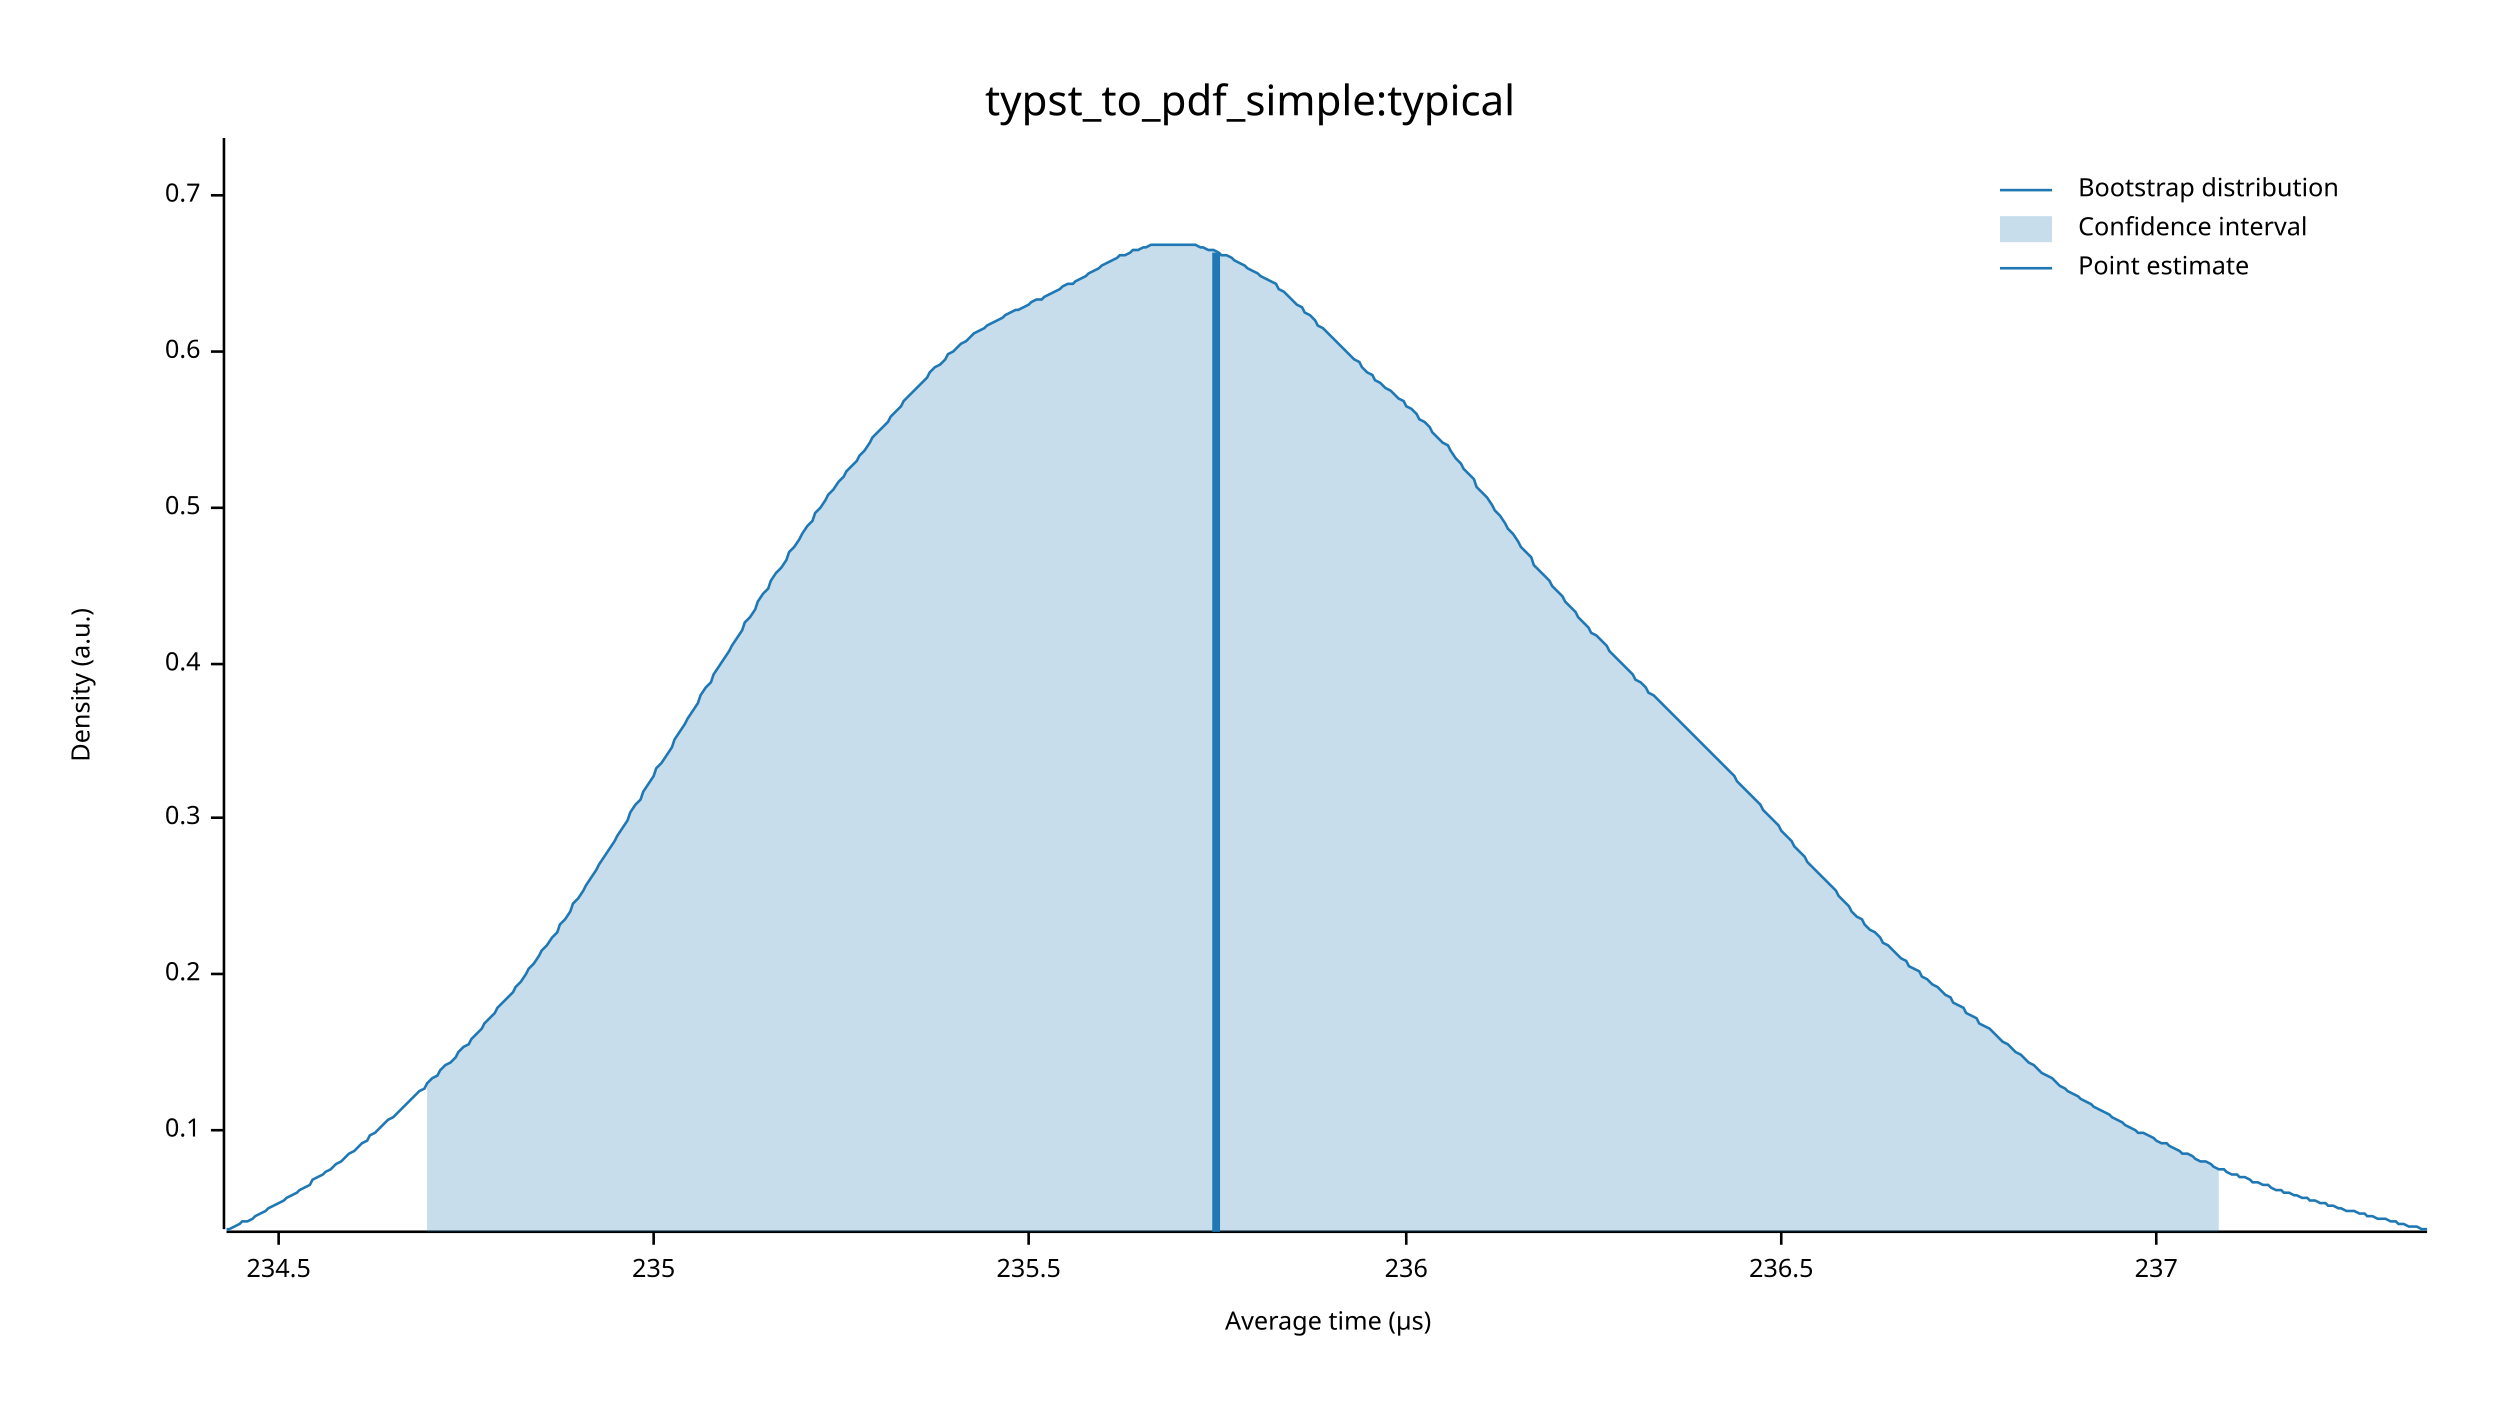
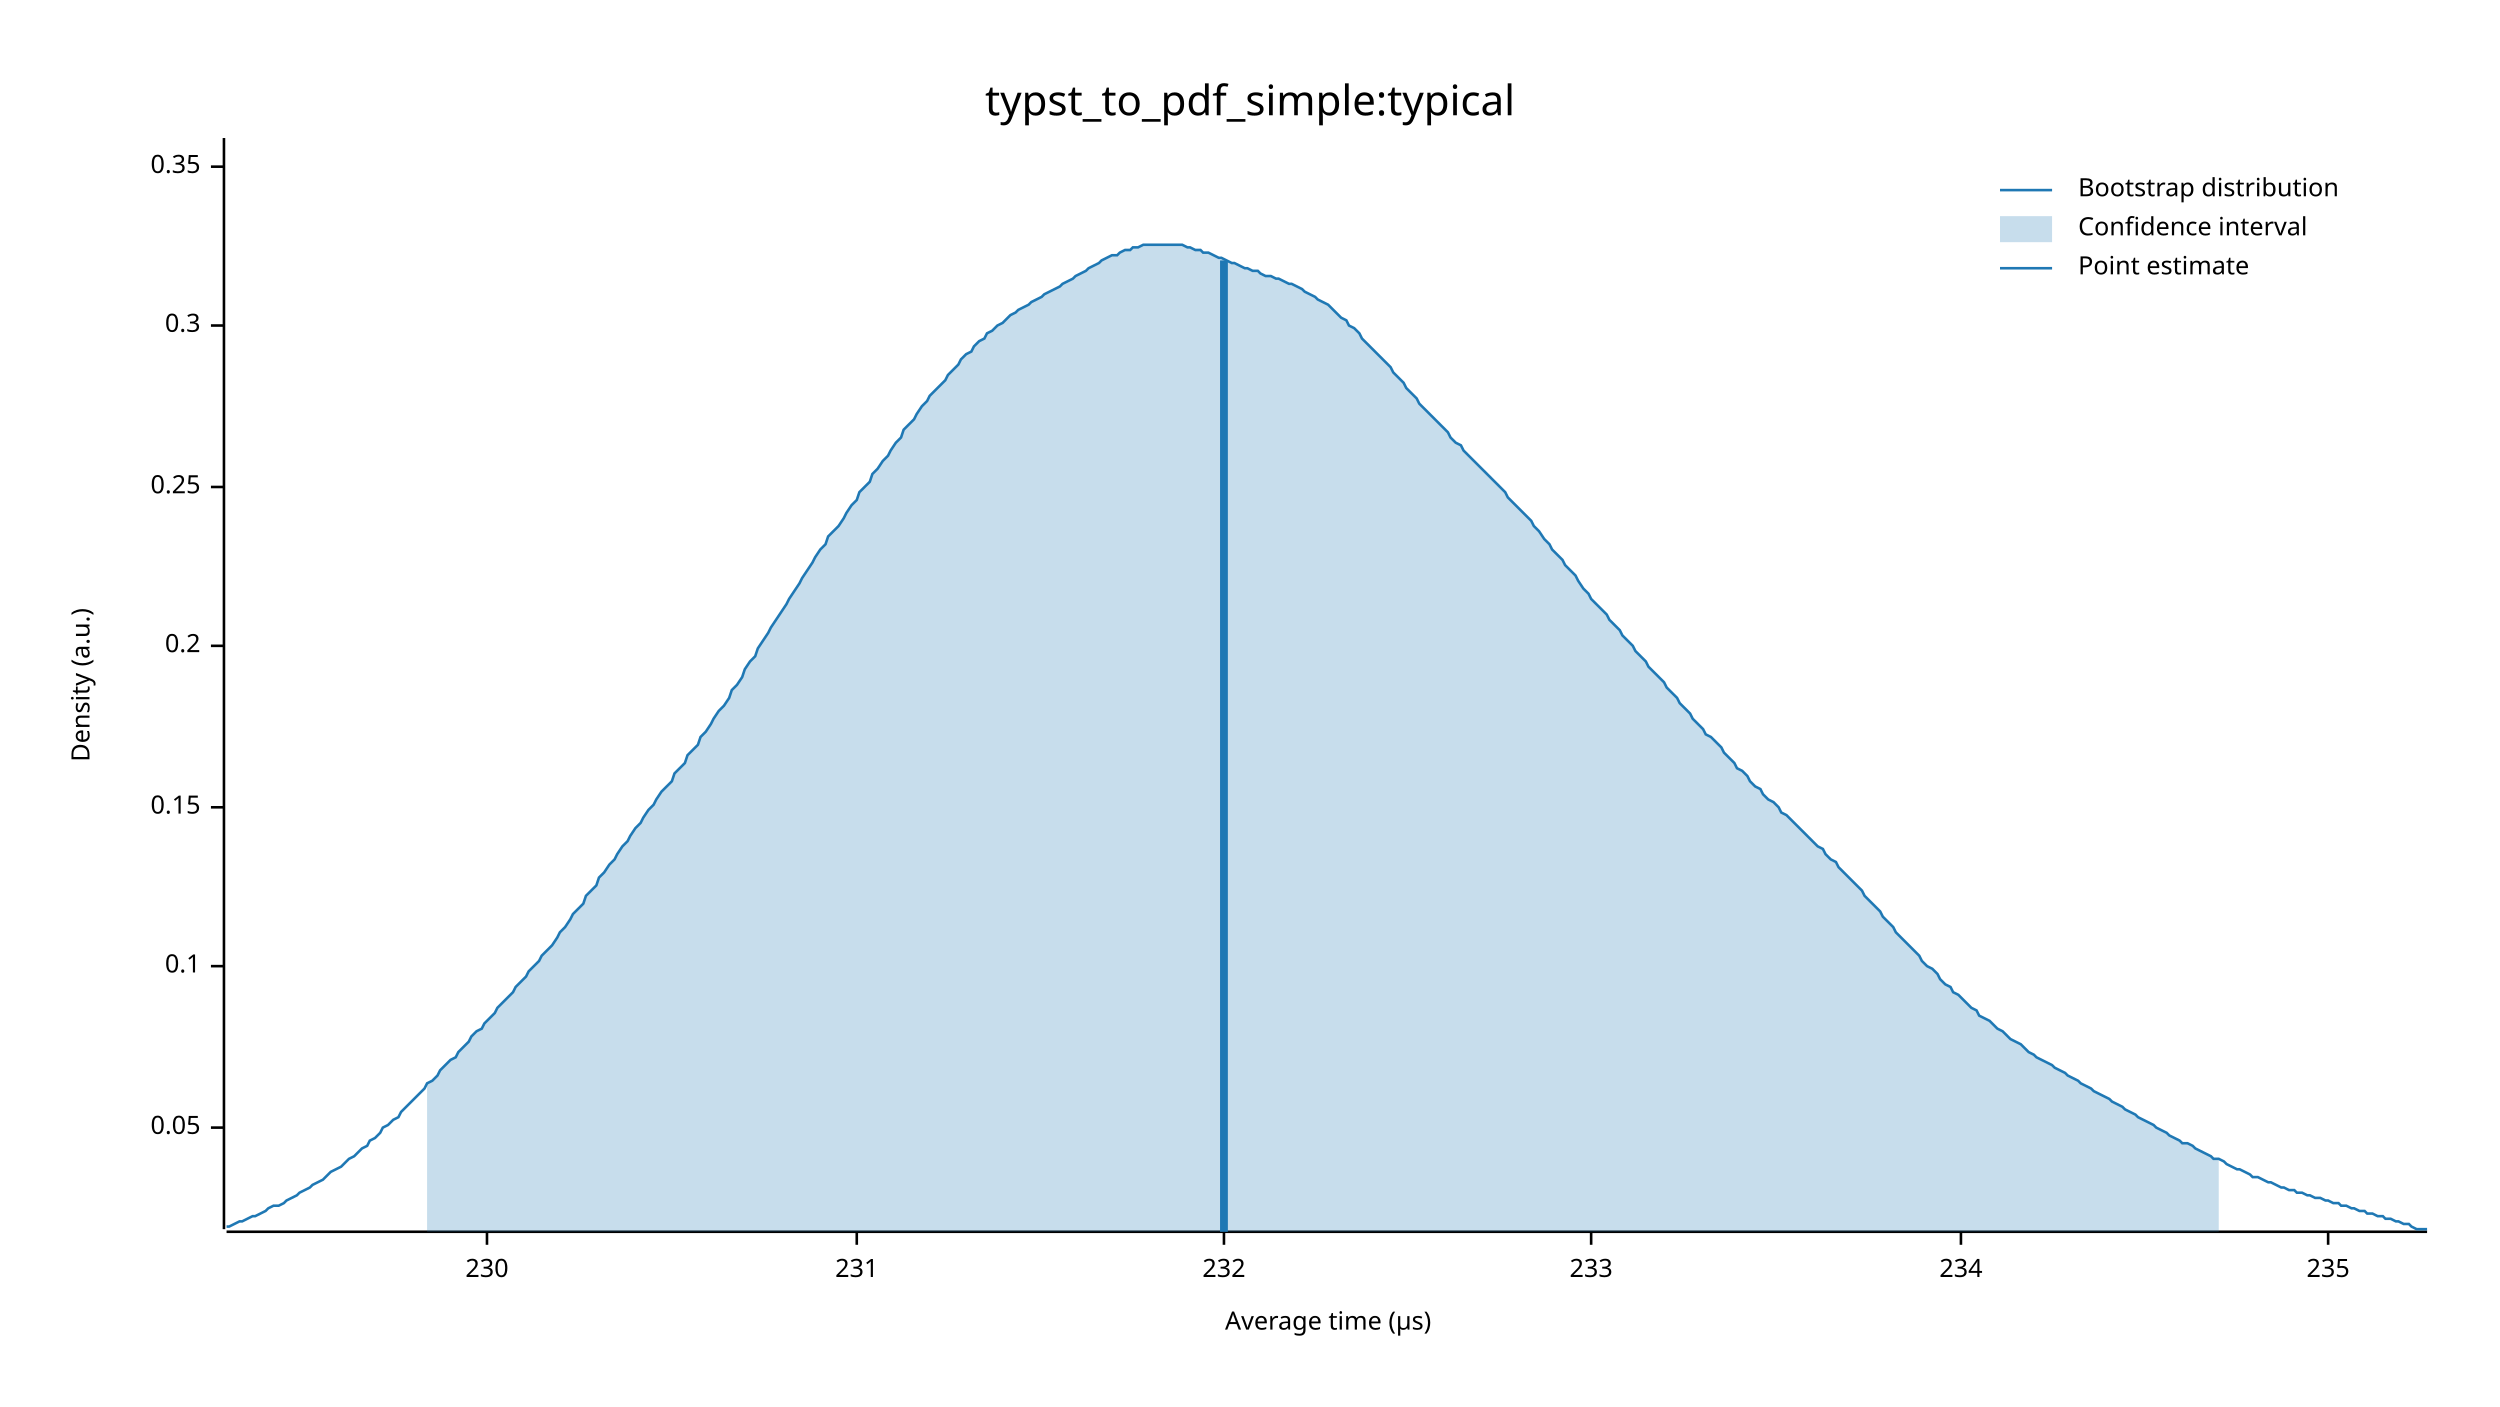
<svg xmlns="http://www.w3.org/2000/svg" width="960" height="540" viewBox="0 0 960 540">
  <text x="480" y="32" dy="0.76em" text-anchor="middle" font-family="sans-serif" font-size="16.129" opacity="1" fill="#000000">
typst_to_pdf_simple:typical
</text>
  <text x="27" y="263" dy="0.76em" text-anchor="middle" font-family="sans-serif" font-size="9.677" opacity="1" fill="#000000" transform="rotate(270, 27, 263)">
Density (a.u.)
</text>
  <text x="510" y="513" dy="-0.5ex" text-anchor="middle" font-family="sans-serif" font-size="9.677" opacity="1" fill="#000000">
Average time (µs)
</text>
  <polyline fill="none" opacity="1" stroke="#000000" stroke-width="1" points="86,53 86,472 " />
-   <text x="77" y="434" dy="0.5ex" text-anchor="end" font-family="sans-serif" font-size="9.677" opacity="1" fill="#000000">
+   <text x="77" y="433" dy="0.5ex" text-anchor="end" font-family="sans-serif" font-size="9.677" opacity="1" fill="#000000">
+ 0.05
+ </text>
+   <polyline fill="none" opacity="1" stroke="#000000" stroke-width="1" points="81,433 86,433 " />
+   <text x="77" y="371" dy="0.5ex" text-anchor="end" font-family="sans-serif" font-size="9.677" opacity="1" fill="#000000">
0.1
</text>
-   <polyline fill="none" opacity="1" stroke="#000000" stroke-width="1" points="81,434 86,434 " />
-   <text x="77" y="374" dy="0.5ex" text-anchor="end" font-family="sans-serif" font-size="9.677" opacity="1" fill="#000000">
+   <polyline fill="none" opacity="1" stroke="#000000" stroke-width="1" points="81,371 86,371 " />
+   <text x="77" y="310" dy="0.5ex" text-anchor="end" font-family="sans-serif" font-size="9.677" opacity="1" fill="#000000">
+ 0.15
+ </text>
+   <polyline fill="none" opacity="1" stroke="#000000" stroke-width="1" points="81,310 86,310 " />
+   <text x="77" y="248" dy="0.5ex" text-anchor="end" font-family="sans-serif" font-size="9.677" opacity="1" fill="#000000">
0.2
</text>
-   <polyline fill="none" opacity="1" stroke="#000000" stroke-width="1" points="81,374 86,374 " />
-   <text x="77" y="314" dy="0.5ex" text-anchor="end" font-family="sans-serif" font-size="9.677" opacity="1" fill="#000000">
+   <polyline fill="none" opacity="1" stroke="#000000" stroke-width="1" points="81,248 86,248 " />
+   <text x="77" y="187" dy="0.5ex" text-anchor="end" font-family="sans-serif" font-size="9.677" opacity="1" fill="#000000">
+ 0.25
+ </text>
+   <polyline fill="none" opacity="1" stroke="#000000" stroke-width="1" points="81,187 86,187 " />
+   <text x="77" y="125" dy="0.5ex" text-anchor="end" font-family="sans-serif" font-size="9.677" opacity="1" fill="#000000">
0.3
</text>
-   <polyline fill="none" opacity="1" stroke="#000000" stroke-width="1" points="81,314 86,314 " />
-   <text x="77" y="255" dy="0.5ex" text-anchor="end" font-family="sans-serif" font-size="9.677" opacity="1" fill="#000000">
- 0.4
+   <polyline fill="none" opacity="1" stroke="#000000" stroke-width="1" points="81,125 86,125 " />
+   <text x="77" y="64" dy="0.5ex" text-anchor="end" font-family="sans-serif" font-size="9.677" opacity="1" fill="#000000">
+ 0.35
</text>
-   <polyline fill="none" opacity="1" stroke="#000000" stroke-width="1" points="81,255 86,255 " />
-   <text x="77" y="195" dy="0.5ex" text-anchor="end" font-family="sans-serif" font-size="9.677" opacity="1" fill="#000000">
- 0.5
+   <polyline fill="none" opacity="1" stroke="#000000" stroke-width="1" points="81,64 86,64 " />
+   <polyline fill="none" opacity="1" stroke="#000000" stroke-width="1" points="87,473 932,473 " />
+   <text x="187" y="483" dy="0.76em" text-anchor="middle" font-family="sans-serif" font-size="9.677" opacity="1" fill="#000000">
+ 230
</text>
-   <polyline fill="none" opacity="1" stroke="#000000" stroke-width="1" points="81,195 86,195 " />
-   <text x="77" y="135" dy="0.5ex" text-anchor="end" font-family="sans-serif" font-size="9.677" opacity="1" fill="#000000">
- 0.6
+   <polyline fill="none" opacity="1" stroke="#000000" stroke-width="1" points="187,473 187,478 " />
+   <text x="329" y="483" dy="0.76em" text-anchor="middle" font-family="sans-serif" font-size="9.677" opacity="1" fill="#000000">
+ 231
</text>
-   <polyline fill="none" opacity="1" stroke="#000000" stroke-width="1" points="81,135 86,135 " />
-   <text x="77" y="75" dy="0.5ex" text-anchor="end" font-family="sans-serif" font-size="9.677" opacity="1" fill="#000000">
- 0.7
+   <polyline fill="none" opacity="1" stroke="#000000" stroke-width="1" points="329,473 329,478 " />
+   <text x="470" y="483" dy="0.76em" text-anchor="middle" font-family="sans-serif" font-size="9.677" opacity="1" fill="#000000">
+ 232
</text>
-   <polyline fill="none" opacity="1" stroke="#000000" stroke-width="1" points="81,75 86,75 " />
-   <polyline fill="none" opacity="1" stroke="#000000" stroke-width="1" points="87,473 932,473 " />
-   <text x="107" y="483" dy="0.76em" text-anchor="middle" font-family="sans-serif" font-size="9.677" opacity="1" fill="#000000">
- 234.5
+   <polyline fill="none" opacity="1" stroke="#000000" stroke-width="1" points="470,473 470,478 " />
+   <text x="611" y="483" dy="0.76em" text-anchor="middle" font-family="sans-serif" font-size="9.677" opacity="1" fill="#000000">
+ 233
</text>
-   <polyline fill="none" opacity="1" stroke="#000000" stroke-width="1" points="107,473 107,478 " />
-   <text x="251" y="483" dy="0.76em" text-anchor="middle" font-family="sans-serif" font-size="9.677" opacity="1" fill="#000000">
+   <polyline fill="none" opacity="1" stroke="#000000" stroke-width="1" points="611,473 611,478 " />
+   <text x="753" y="483" dy="0.76em" text-anchor="middle" font-family="sans-serif" font-size="9.677" opacity="1" fill="#000000">
+ 234
+ </text>
+   <polyline fill="none" opacity="1" stroke="#000000" stroke-width="1" points="753,473 753,478 " />
+   <text x="894" y="483" dy="0.76em" text-anchor="middle" font-family="sans-serif" font-size="9.677" opacity="1" fill="#000000">
235
</text>
-   <polyline fill="none" opacity="1" stroke="#000000" stroke-width="1" points="251,473 251,478 " />
-   <text x="395" y="483" dy="0.76em" text-anchor="middle" font-family="sans-serif" font-size="9.677" opacity="1" fill="#000000">
- 235.5
- </text>
-   <polyline fill="none" opacity="1" stroke="#000000" stroke-width="1" points="395,473 395,478 " />
-   <text x="540" y="483" dy="0.76em" text-anchor="middle" font-family="sans-serif" font-size="9.677" opacity="1" fill="#000000">
- 236
- </text>
-   <polyline fill="none" opacity="1" stroke="#000000" stroke-width="1" points="540,473 540,478 " />
-   <text x="684" y="483" dy="0.76em" text-anchor="middle" font-family="sans-serif" font-size="9.677" opacity="1" fill="#000000">
- 236.5
- </text>
-   <polyline fill="none" opacity="1" stroke="#000000" stroke-width="1" points="684,473 684,478 " />
-   <text x="828" y="483" dy="0.76em" text-anchor="middle" font-family="sans-serif" font-size="9.677" opacity="1" fill="#000000">
- 237
- </text>
-   <polyline fill="none" opacity="1" stroke="#000000" stroke-width="1" points="828,473 828,478 " />
-   <polyline fill="none" opacity="1" stroke="#1F78B4" stroke-width="1" points="87,472 88,472 90,471 92,470 93,469 95,469 97,468 98,467 100,466 102,465 103,464 105,463 107,462 109,461 110,460 112,459 114,458 115,457 117,456 119,455 120,453 122,452 124,451 125,450 127,449 129,447 131,446 132,445 134,443 136,442 137,441 139,439 141,438 142,436 144,435 146,433 147,432 149,430 151,429 153,427 154,426 156,424 158,422 159,421 161,419 163,418 164,416 166,414 168,413 169,411 171,409 173,408 175,406 176,404 178,402 180,401 181,399 183,397 185,395 186,393 188,391 190,389 191,387 193,385 195,383 197,381 198,379 200,377 202,374 203,372 205,370 207,367 208,365 210,363 212,360 214,358 215,355 217,353 219,350 220,347 222,345 224,342 225,340 227,337 229,334 230,332 232,329 234,326 236,323 237,321 239,318 241,315 242,312 244,309 246,307 247,304 249,301 251,298 252,295 254,293 256,290 258,287 259,284 261,281 263,278 264,276 266,273 268,270 269,267 271,264 273,262 274,259 276,256 278,253 280,250 281,248 283,245 285,242 286,239 288,237 290,234 291,231 293,228 295,226 296,223 298,220 300,218 302,215 303,212 305,210 307,207 308,205 310,202 312,200 313,197 315,195 317,192 318,190 320,188 322,185 324,183 325,181 327,179 329,177 330,175 332,173 334,170 335,168 337,166 339,164 341,162 342,160 344,158 346,156 347,154 349,152 351,150 352,149 354,147 356,145 357,143 359,141 361,140 363,138 364,136 366,135 368,133 369,132 371,131 373,129 374,128 376,127 378,126 379,125 381,124 383,123 385,122 386,121 388,120 390,119 391,119 393,118 395,117 396,116 398,115 400,115 401,114 403,113 405,112 407,111 408,110 410,109 412,109 413,108 415,107 417,106 418,105 420,104 422,103 423,102 425,101 427,100 429,99 430,98 432,98 434,97 435,96 437,96 439,95 440,95 442,94 444,94 445,94 447,94 449,94 451,94 452,94 454,94 456,94 457,94 459,94 461,95 462,95 464,96 466,96 468,97 469,98 471,98 473,99 474,100 476,101 478,102 479,103 481,104 483,105 484,106 486,107 488,108 490,109 491,111 493,112 495,114 496,115 498,117 500,118 501,120 503,121 505,123 506,125 508,126 510,128 512,130 513,131 515,133 517,135 518,136 520,138 522,139 523,141 525,143 527,144 528,146 530,147 532,149 534,150 535,151 537,153 539,154 540,156 542,157 544,159 545,161 547,162 549,164 550,166 552,168 554,170 556,171 557,173 559,176 561,178 562,180 564,182 566,184 567,187 569,189 571,191 573,194 574,196 576,198 578,201 579,203 581,205 583,208 584,210 586,212 588,214 589,217 591,219 593,221 595,223 596,225 598,227 600,229 601,231 603,233 605,235 606,237 608,239 610,241 611,243 613,244 615,246 617,248 618,250 620,252 622,254 623,255 625,257 627,259 628,261 630,262 632,264 633,266 635,267 637,269 639,271 640,272 642,274 644,276 645,277 647,279 649,281 650,282 652,284 654,286 655,287 657,289 659,291 661,293 662,294 664,296 666,298 667,300 669,302 671,304 672,305 674,307 676,309 677,311 679,313 681,315 683,317 684,319 686,321 688,323 689,325 691,327 693,329 694,331 696,333 698,335 700,337 701,338 703,340 705,342 706,344 708,346 710,348 711,350 713,352 715,353 716,355 718,357 720,358 722,360 723,362 725,363 727,365 728,366 730,368 732,369 733,371 735,372 737,373 738,375 740,376 742,378 744,379 745,380 747,382 749,383 750,385 752,386 754,387 755,389 757,390 759,391 760,393 762,394 764,395 766,397 767,398 769,400 771,401 772,402 774,404 776,405 777,406 779,408 781,409 782,410 784,412 786,413 788,414 789,415 791,417 793,418 794,419 796,420 798,421 799,422 801,423 803,424 804,425 806,426 808,427 810,428 811,429 813,430 815,431 816,432 818,433 820,434 821,435 823,435 825,436 827,437 828,438 830,439 832,439 833,440 835,441 837,442 838,443 840,443 842,444 843,445 845,446 847,446 849,447 850,448 852,449 854,449 855,450 857,451 859,451 860,452 862,452 864,453 865,454 867,454 869,455 871,455 872,456 874,457 876,457 877,458 879,458 881,459 882,459 884,460 886,460 887,461 889,461 891,462 893,462 894,463 896,463 898,464 899,464 901,465 903,465 904,465 906,466 908,466 909,467 911,467 913,468 915,468 916,468 918,469 920,469 921,470 923,470 925,471 926,471 928,471 930,472 932,472 " />
-   <polygon opacity="0.25" fill="#1F78B4" points="164,416 166,414 168,413 169,411 171,409 173,408 175,406 176,404 178,402 180,401 181,399 183,397 185,395 186,393 188,391 190,389 191,387 193,385 195,383 197,381 198,379 200,377 202,374 203,372 205,370 207,367 208,365 210,363 212,360 214,358 215,355 217,353 219,350 220,347 222,345 224,342 225,340 227,337 229,334 230,332 232,329 234,326 236,323 237,321 239,318 241,315 242,312 244,309 246,307 247,304 249,301 251,298 252,295 254,293 256,290 258,287 259,284 261,281 263,278 264,276 266,273 268,270 269,267 271,264 273,262 274,259 276,256 278,253 280,250 281,248 283,245 285,242 286,239 288,237 290,234 291,231 293,228 295,226 296,223 298,220 300,218 302,215 303,212 305,210 307,207 308,205 310,202 312,200 313,197 315,195 317,192 318,190 320,188 322,185 324,183 325,181 327,179 329,177 330,175 332,173 334,170 335,168 337,166 339,164 341,162 342,160 344,158 346,156 347,154 349,152 351,150 352,149 354,147 356,145 357,143 359,141 361,140 363,138 364,136 366,135 368,133 369,132 371,131 373,129 374,128 376,127 378,126 379,125 381,124 383,123 385,122 386,121 388,120 390,119 391,119 393,118 395,117 396,116 398,115 400,115 401,114 403,113 405,112 407,111 408,110 410,109 412,109 413,108 415,107 417,106 418,105 420,104 422,103 423,102 425,101 427,100 429,99 430,98 432,98 434,97 435,96 437,96 439,95 440,95 442,94 444,94 445,94 447,94 449,94 451,94 452,94 454,94 456,94 457,94 459,94 461,95 462,95 464,96 466,96 468,97 469,98 471,98 473,99 474,100 476,101 478,102 479,103 481,104 483,105 484,106 486,107 488,108 490,109 491,111 493,112 495,114 496,115 498,117 500,118 501,120 503,121 505,123 506,125 508,126 510,128 512,130 513,131 515,133 517,135 518,136 520,138 522,139 523,141 525,143 527,144 528,146 530,147 532,149 534,150 535,151 537,153 539,154 540,156 542,157 544,159 545,161 547,162 549,164 550,166 552,168 554,170 556,171 557,173 559,176 561,178 562,180 564,182 566,184 567,187 569,189 571,191 573,194 574,196 576,198 578,201 579,203 581,205 583,208 584,210 586,212 588,214 589,217 591,219 593,221 595,223 596,225 598,227 600,229 601,231 603,233 605,235 606,237 608,239 610,241 611,243 613,244 615,246 617,248 618,250 620,252 622,254 623,255 625,257 627,259 628,261 630,262 632,264 633,266 635,267 637,269 639,271 640,272 642,274 644,276 645,277 647,279 649,281 650,282 652,284 654,286 655,287 657,289 659,291 661,293 662,294 664,296 666,298 667,300 669,302 671,304 672,305 674,307 676,309 677,311 679,313 681,315 683,317 684,319 686,321 688,323 689,325 691,327 693,329 694,331 696,333 698,335 700,337 701,338 703,340 705,342 706,344 708,346 710,348 711,350 713,352 715,353 716,355 718,357 720,358 722,360 723,362 725,363 727,365 728,366 730,368 732,369 733,371 735,372 737,373 738,375 740,376 742,378 744,379 745,380 747,382 749,383 750,385 752,386 754,387 755,389 757,390 759,391 760,393 762,394 764,395 766,397 767,398 769,400 771,401 772,402 774,404 776,405 777,406 779,408 781,409 782,410 784,412 786,413 788,414 789,415 791,417 793,418 794,419 796,420 798,421 799,422 801,423 803,424 804,425 806,426 808,427 810,428 811,429 813,430 815,431 816,432 818,433 820,434 821,435 823,435 825,436 827,437 828,438 830,439 832,439 833,440 835,441 837,442 838,443 840,443 842,444 843,445 845,446 847,446 849,447 850,448 852,449 852,473 164,473 " />
-   <polyline fill="none" opacity="1" stroke="#1F78B4" stroke-width="3" points="467,473 467,97 " />
+   <polyline fill="none" opacity="1" stroke="#000000" stroke-width="1" points="894,473 894,478 " />
+   <polyline fill="none" opacity="1" stroke="#1F78B4" stroke-width="1" points="87,471 88,471 90,470 92,469 93,469 95,468 97,467 98,467 100,466 102,465 103,464 105,463 107,463 109,462 110,461 112,460 114,459 115,458 117,457 119,456 120,455 122,454 124,453 125,452 127,450 129,449 131,448 132,447 134,445 136,444 137,443 139,441 141,440 142,438 144,437 146,435 147,433 149,432 151,430 153,429 154,427 156,425 158,423 159,422 161,420 163,418 164,416 166,415 168,413 169,411 171,409 173,407 175,406 176,404 178,402 180,400 181,398 183,396 185,395 186,393 188,391 190,389 191,387 193,385 195,383 197,381 198,379 200,377 202,375 203,373 205,371 207,369 208,367 210,365 212,363 214,360 215,358 217,356 219,353 220,351 222,349 224,347 225,344 227,342 229,340 230,337 232,335 234,332 236,330 237,328 239,325 241,323 242,321 244,318 246,316 247,314 249,311 251,309 252,307 254,304 256,302 258,300 259,297 261,295 263,293 264,290 266,288 268,286 269,283 271,281 273,278 274,276 276,273 278,271 280,268 281,265 283,263 285,260 286,257 288,254 290,252 291,249 293,246 295,243 296,241 298,238 300,235 302,232 303,230 305,227 307,224 308,222 310,219 312,216 313,214 315,211 317,209 318,206 320,204 322,202 324,199 325,197 327,194 329,192 330,189 332,187 334,185 335,182 337,180 339,177 341,175 342,173 344,170 346,168 347,165 349,163 351,161 352,159 354,156 356,154 357,152 359,150 361,148 363,146 364,144 366,142 368,140 369,138 371,136 373,135 374,133 376,131 378,130 379,128 381,127 383,125 385,124 386,123 388,121 390,120 391,119 393,118 395,117 396,116 398,115 400,114 401,113 403,112 405,111 407,110 408,109 410,108 412,107 413,106 415,105 417,104 418,103 420,102 422,101 423,100 425,99 427,98 429,98 430,97 432,96 434,96 435,95 437,95 439,94 440,94 442,94 444,94 445,94 447,94 449,94 451,94 452,94 454,94 456,95 457,95 459,96 461,96 462,97 464,97 466,98 468,99 469,99 471,100 473,101 474,101 476,102 478,103 479,103 481,104 483,104 484,105 486,106 488,106 490,107 491,107 493,108 495,109 496,109 498,110 500,111 501,112 503,113 505,114 506,115 508,116 510,117 512,119 513,120 515,122 517,123 518,125 520,126 522,128 523,130 525,132 527,134 528,135 530,137 532,139 534,141 535,143 537,145 539,147 540,149 542,151 544,153 545,155 547,157 549,159 550,160 552,162 554,164 556,166 557,168 559,170 561,171 562,173 564,175 566,177 567,178 569,180 571,182 573,184 574,185 576,187 578,189 579,191 581,193 583,195 584,196 586,198 588,200 589,202 591,204 593,207 595,209 596,211 598,213 600,215 601,217 603,219 605,221 606,223 608,226 610,228 611,230 613,232 615,234 617,236 618,238 620,240 622,242 623,244 625,246 627,248 628,250 630,252 632,254 633,256 635,258 637,260 639,262 640,264 642,266 644,268 645,270 647,272 649,274 650,276 652,278 654,280 655,282 657,283 659,285 661,287 662,289 664,291 666,293 667,295 669,296 671,298 672,300 674,302 676,303 677,305 679,307 681,308 683,310 684,312 686,313 688,315 689,316 691,318 693,320 694,321 696,323 698,325 700,326 701,328 703,330 705,331 706,333 708,335 710,337 711,338 713,340 715,342 716,344 718,346 720,348 722,350 723,352 725,354 727,356 728,358 730,360 732,362 733,363 735,365 737,367 738,369 740,371 742,372 744,374 745,376 747,378 749,379 750,381 752,382 754,384 755,385 757,387 759,388 760,390 762,391 764,392 766,394 767,395 769,396 771,398 772,399 774,400 776,401 777,402 779,404 781,405 782,406 784,407 786,408 788,409 789,410 791,411 793,412 794,413 796,414 798,415 799,416 801,417 803,418 804,419 806,420 808,421 810,422 811,423 813,424 815,425 816,426 818,427 820,428 821,429 823,430 825,431 827,432 828,433 830,434 832,435 833,436 835,437 837,438 838,439 840,439 842,440 843,441 845,442 847,443 849,444 850,445 852,445 854,446 855,447 857,448 859,449 860,449 862,450 864,451 865,452 867,452 869,453 871,454 872,454 874,455 876,456 877,456 879,457 881,457 882,458 884,458 886,459 887,459 889,460 891,460 893,461 894,461 896,462 898,462 899,463 901,463 903,464 904,464 906,465 908,465 909,466 911,466 913,467 915,467 916,468 918,468 920,469 921,469 923,470 925,470 926,471 928,472 930,472 932,472 " />
+   <polygon opacity="0.25" fill="#1F78B4" points="164,416 166,415 168,413 169,411 171,409 173,407 175,406 176,404 178,402 180,400 181,398 183,396 185,395 186,393 188,391 190,389 191,387 193,385 195,383 197,381 198,379 200,377 202,375 203,373 205,371 207,369 208,367 210,365 212,363 214,360 215,358 217,356 219,353 220,351 222,349 224,347 225,344 227,342 229,340 230,337 232,335 234,332 236,330 237,328 239,325 241,323 242,321 244,318 246,316 247,314 249,311 251,309 252,307 254,304 256,302 258,300 259,297 261,295 263,293 264,290 266,288 268,286 269,283 271,281 273,278 274,276 276,273 278,271 280,268 281,265 283,263 285,260 286,257 288,254 290,252 291,249 293,246 295,243 296,241 298,238 300,235 302,232 303,230 305,227 307,224 308,222 310,219 312,216 313,214 315,211 317,209 318,206 320,204 322,202 324,199 325,197 327,194 329,192 330,189 332,187 334,185 335,182 337,180 339,177 341,175 342,173 344,170 346,168 347,165 349,163 351,161 352,159 354,156 356,154 357,152 359,150 361,148 363,146 364,144 366,142 368,140 369,138 371,136 373,135 374,133 376,131 378,130 379,128 381,127 383,125 385,124 386,123 388,121 390,120 391,119 393,118 395,117 396,116 398,115 400,114 401,113 403,112 405,111 407,110 408,109 410,108 412,107 413,106 415,105 417,104 418,103 420,102 422,101 423,100 425,99 427,98 429,98 430,97 432,96 434,96 435,95 437,95 439,94 440,94 442,94 444,94 445,94 447,94 449,94 451,94 452,94 454,94 456,95 457,95 459,96 461,96 462,97 464,97 466,98 468,99 469,99 471,100 473,101 474,101 476,102 478,103 479,103 481,104 483,104 484,105 486,106 488,106 490,107 491,107 493,108 495,109 496,109 498,110 500,111 501,112 503,113 505,114 506,115 508,116 510,117 512,119 513,120 515,122 517,123 518,125 520,126 522,128 523,130 525,132 527,134 528,135 530,137 532,139 534,141 535,143 537,145 539,147 540,149 542,151 544,153 545,155 547,157 549,159 550,160 552,162 554,164 556,166 557,168 559,170 561,171 562,173 564,175 566,177 567,178 569,180 571,182 573,184 574,185 576,187 578,189 579,191 581,193 583,195 584,196 586,198 588,200 589,202 591,204 593,207 595,209 596,211 598,213 600,215 601,217 603,219 605,221 606,223 608,226 610,228 611,230 613,232 615,234 617,236 618,238 620,240 622,242 623,244 625,246 627,248 628,250 630,252 632,254 633,256 635,258 637,260 639,262 640,264 642,266 644,268 645,270 647,272 649,274 650,276 652,278 654,280 655,282 657,283 659,285 661,287 662,289 664,291 666,293 667,295 669,296 671,298 672,300 674,302 676,303 677,305 679,307 681,308 683,310 684,312 686,313 688,315 689,316 691,318 693,320 694,321 696,323 698,325 700,326 701,328 703,330 705,331 706,333 708,335 710,337 711,338 713,340 715,342 716,344 718,346 720,348 722,350 723,352 725,354 727,356 728,358 730,360 732,362 733,363 735,365 737,367 738,369 740,371 742,372 744,374 745,376 747,378 749,379 750,381 752,382 754,384 755,385 757,387 759,388 760,390 762,391 764,392 766,394 767,395 769,396 771,398 772,399 774,400 776,401 777,402 779,404 781,405 782,406 784,407 786,408 788,409 789,410 791,411 793,412 794,413 796,414 798,415 799,416 801,417 803,418 804,419 806,420 808,421 810,422 811,423 813,424 815,425 816,426 818,427 820,428 821,429 823,430 825,431 827,432 828,433 830,434 832,435 833,436 835,437 837,438 838,439 840,439 842,440 843,441 845,442 847,443 849,444 850,445 852,445 852,473 164,473 " />
+   <polyline fill="none" opacity="1" stroke="#1F78B4" stroke-width="3" points="470,473 470,100 " />
  <text x="798" y="68" dy="0.76em" text-anchor="start" font-family="sans-serif" font-size="9.677" opacity="1" fill="#000000">
Bootstrap distribution
</text>
  <text x="798" y="83" dy="0.76em" text-anchor="start" font-family="sans-serif" font-size="9.677" opacity="1" fill="#000000">
Confidence interval
</text>
  <text x="798" y="98" dy="0.76em" text-anchor="start" font-family="sans-serif" font-size="9.677" opacity="1" fill="#000000">
Point estimate
</text>
  <polyline fill="none" opacity="1" stroke="#1F78B4" stroke-width="1" points="768,73 788,73 " />
  <rect x="768" y="83" width="20" height="10" opacity="0.25" fill="#1F78B4" stroke="none" />
  <polyline fill="none" opacity="1" stroke="#1F78B4" stroke-width="1" points="768,103 788,103 " />
</svg>
